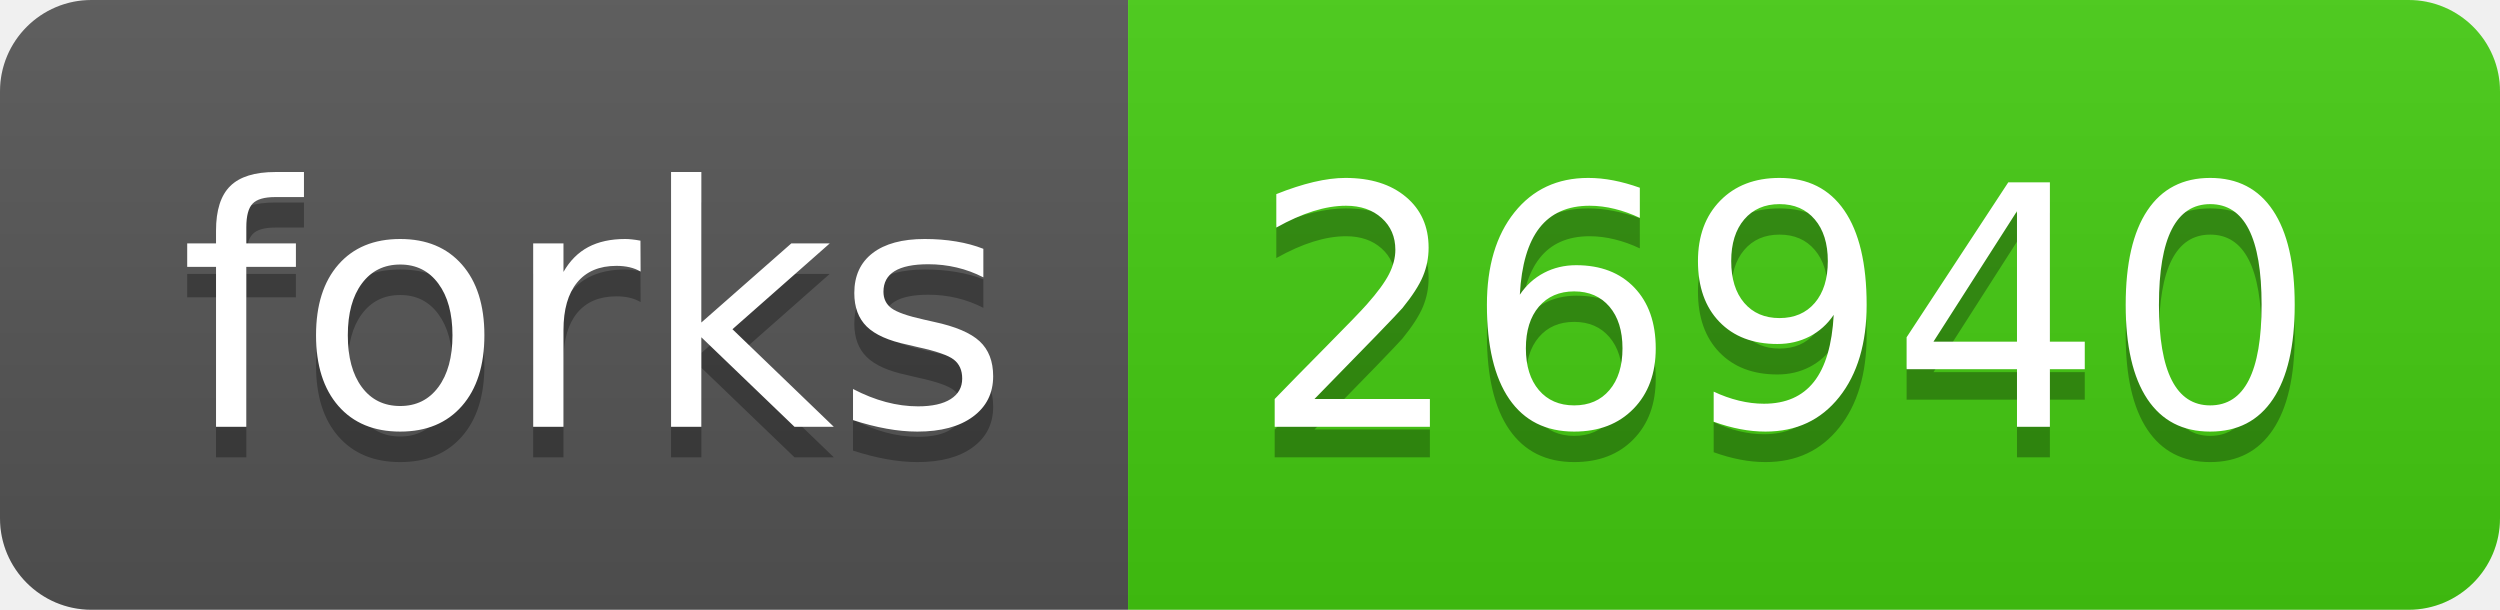
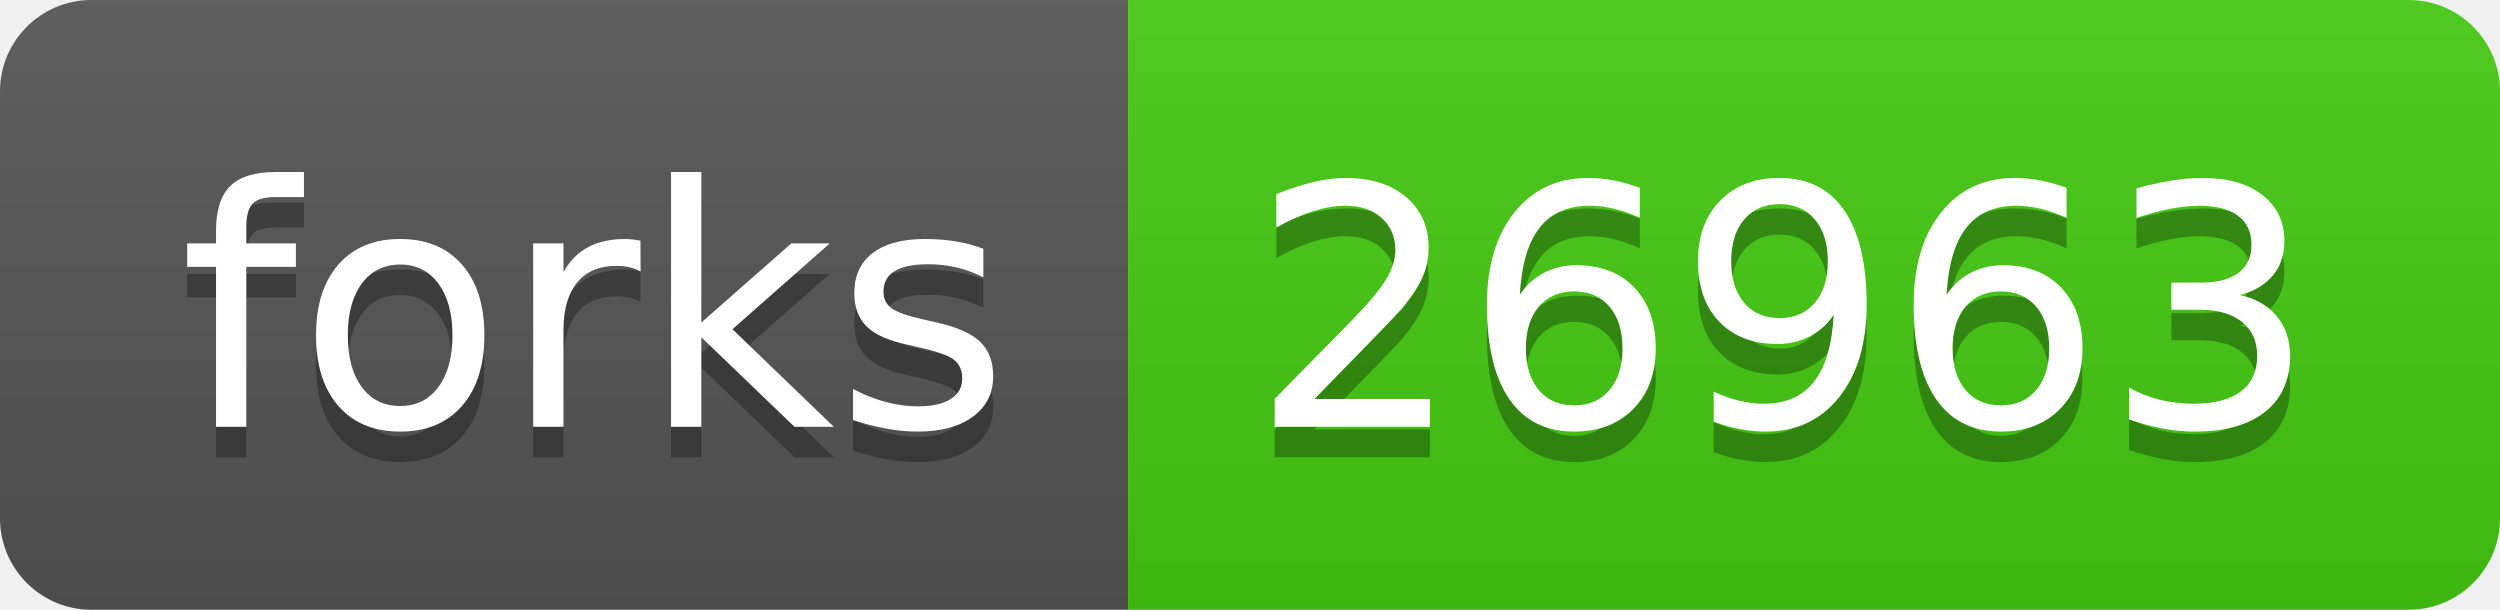
- <svg xmlns="http://www.w3.org/2000/svg" width="82" height="20" role="img" aria-label="forks: 26940">
+ <svg xmlns="http://www.w3.org/2000/svg" width="82" height="20" role="img" aria-label="forks: 26963">
  <linearGradient id="s" x2="0" y2="100%">
    <stop offset="0" stop-color="#bbb" stop-opacity=".1" />
    <stop offset="1" stop-opacity=".1" />
  </linearGradient>
  <clipPath id="r">
    <rect width="82" height="20" rx="3" fill="#fff" />
  </clipPath>
  <g clip-path="url(#r)">
    <rect width="37" height="20" fill="#555" />
    <rect x="37" width="45" height="20" fill="#4c1" />
    <rect width="82" height="20" fill="url(#s)" />
  </g>
  <g fill="#fff" text-anchor="middle" font-family="Verdana,Geneva,DejaVu Sans,sans-serif" text-rendering="geometricPrecision" font-size="110">
    <text aria-hidden="true" x="195" y="150" fill="#010101" fill-opacity=".3" transform="scale(.1)" textLength="270">forks</text>
    <text x="195" y="140" transform="scale(.1)" fill="#fff" textLength="270">forks</text>
-     <text aria-hidden="true" x="585" y="150" fill="#010101" fill-opacity=".3" transform="scale(.1)" textLength="350">26940</text>
-     <text x="585" y="140" transform="scale(.1)" fill="#fff" textLength="350">26940</text>
+     <text aria-hidden="true" x="585" y="150" fill="#010101" fill-opacity=".3" transform="scale(.1)" textLength="350">26963</text>
+     <text x="585" y="140" transform="scale(.1)" fill="#fff" textLength="350">26963</text>
  </g>
</svg>
